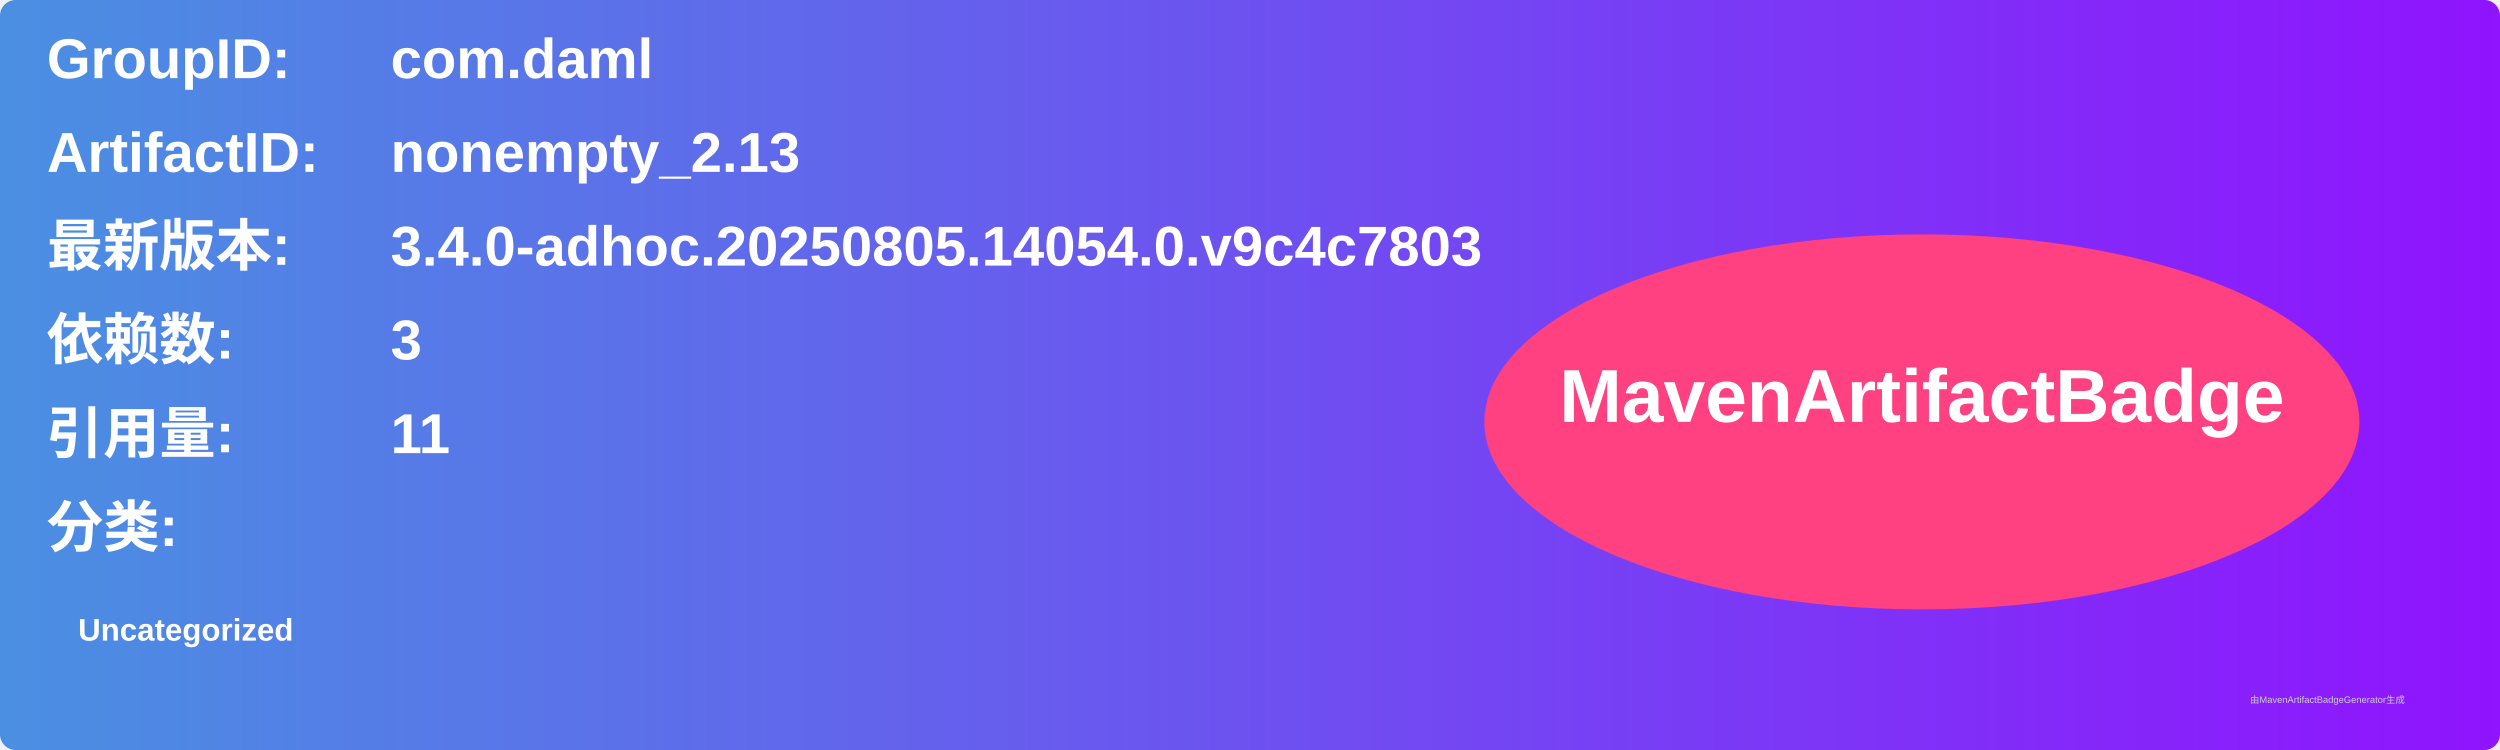
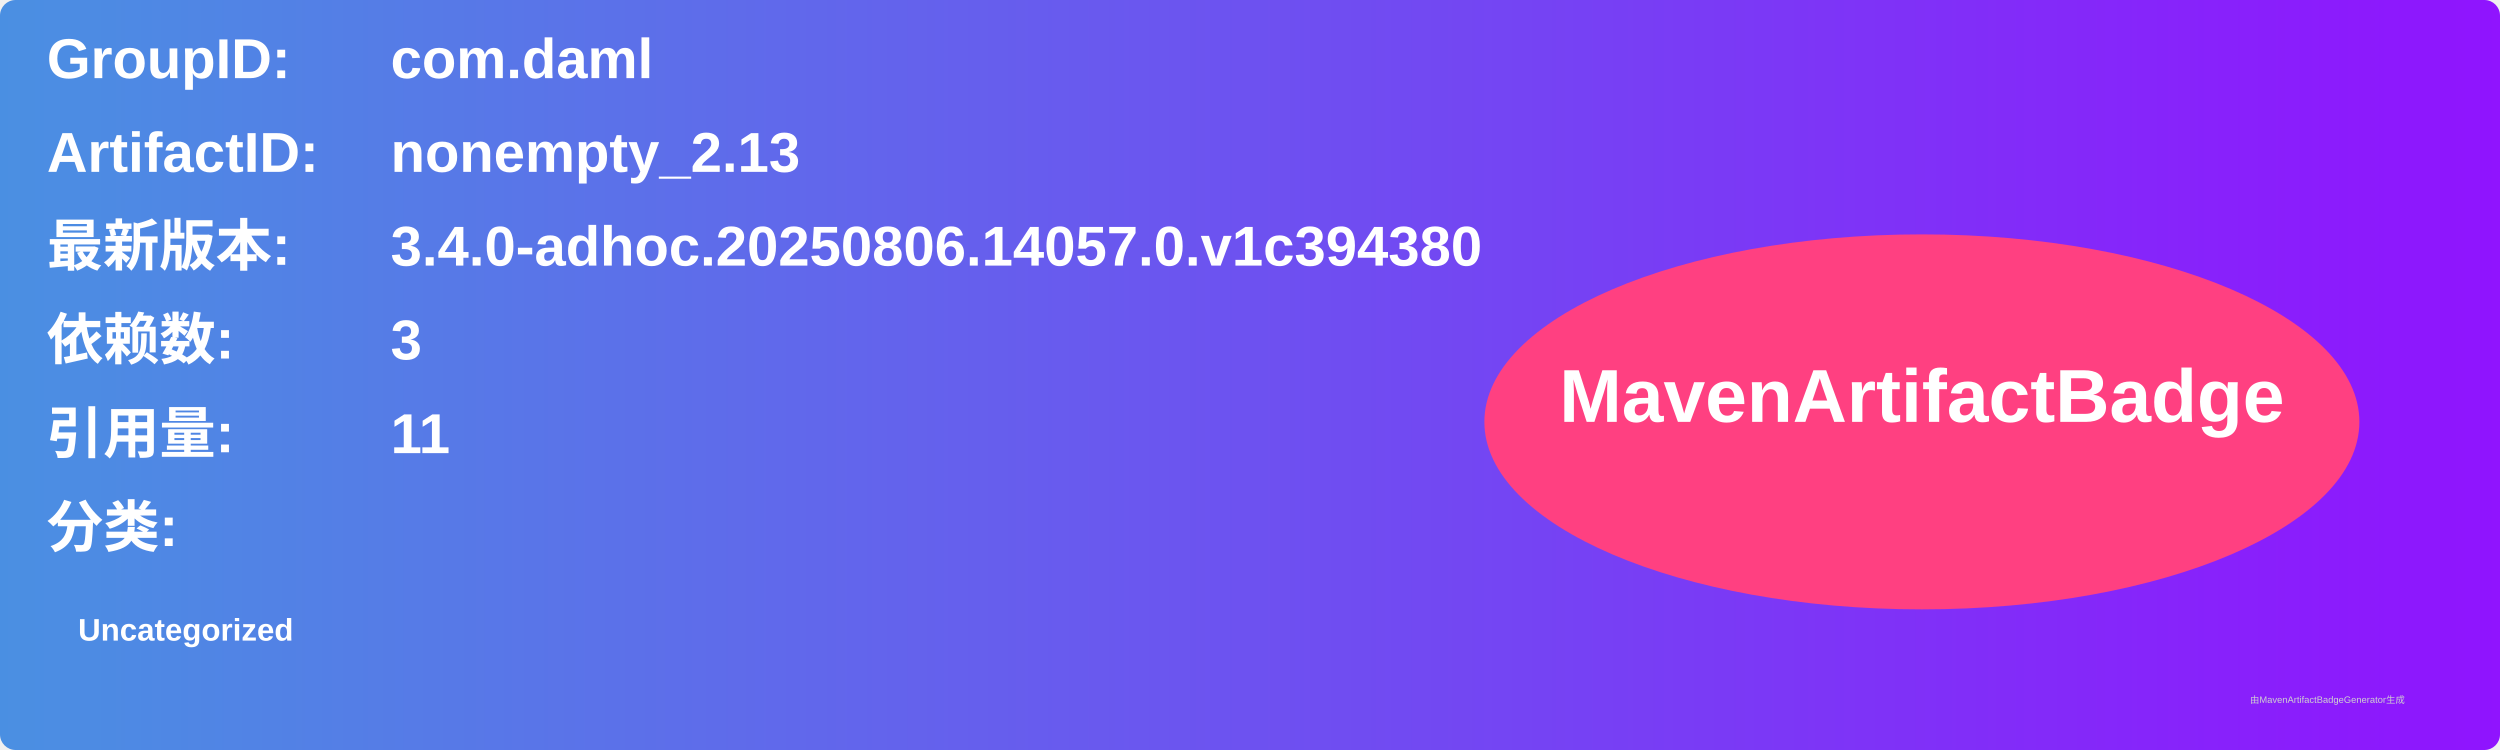
<svg xmlns="http://www.w3.org/2000/svg" width="800" height="240" viewBox="0 0 800 240">
  <linearGradient id="grad" x1="0%" y1="0%" x2="100%" y2="0%">
    <stop offset="0%" stop-color="#4a90e2" />
    <stop offset="100%" stop-color="#9013fe" />
  </linearGradient>
  <rect width="100%" height="100%" rx="5" ry="5" fill="url(#grad)" />
  <g transform="translate(15, 15)">
    <text x="0" y="10" font-family="Arial" font-size="18" fill="white" font-weight="bold" width="260">GroupID:</text>
    <text x="110" y="10" font-family="Arial" font-size="18" fill="white" font-weight="bold" width="460">com.daml</text>
    <text x="0" y="40" font-family="Arial" font-size="18" fill="white" font-weight="bold" width="260">ArtifactID:</text>
    <text x="110" y="40" font-family="Arial" font-size="18" fill="white" font-weight="bold" width="460">nonempty_2.13</text>
    <text x="0" y="70" font-family="Arial" font-size="18" fill="white" font-weight="bold">最新版本:</text>
    <text x="110" y="70" font-family="Arial" font-size="18" fill="white" font-weight="bold">
-       <tspan font-weight="bold">3.4.0-adhoc.20250805.14054.0.v9c4c7803</tspan>
+       <tspan font-weight="bold">3.4.0-adhoc.20250806.14057.0.v1c394380</tspan>
    </text>
    <text x="0" y="100" font-family="Arial" font-size="18" fill="white" font-weight="bold">依赖数: </text>
    <text x="110" y="100" font-family="Arial" font-size="18" fill="white">
      <tspan font-weight="bold">3</tspan>
    </text>
    <text x="0" y="130" font-family="Arial" font-size="18" fill="white" font-weight="bold">引用量: </text>
    <text x="110" y="130" font-family="Arial" font-size="18" fill="white">
      <tspan font-weight="bold">11</tspan>
    </text>
    <text x="0" y="160" font-family="Arial" font-size="18" fill="white" font-weight="bold">分类:</text>
    <text x="10" y="190" font-family="Arial" font-size="10" fill="white">
      <tspan font-weight="bold">Uncategorized</tspan>
    </text>
    <ellipse cx="600" cy="120" rx="140" ry="60" fill="#ff4081" />
    <text x="600" y="120" text-anchor="middle" font-family="Arial" font-size="24" fill="white" font-weight="bold">MavenArtifactBadge</text>
  </g>
  <text x="720" y="225" font-family="Arial" font-size="3" fill="#d0d0d0">由MavenArtifactBadgeGenerator生成</text>
</svg>
